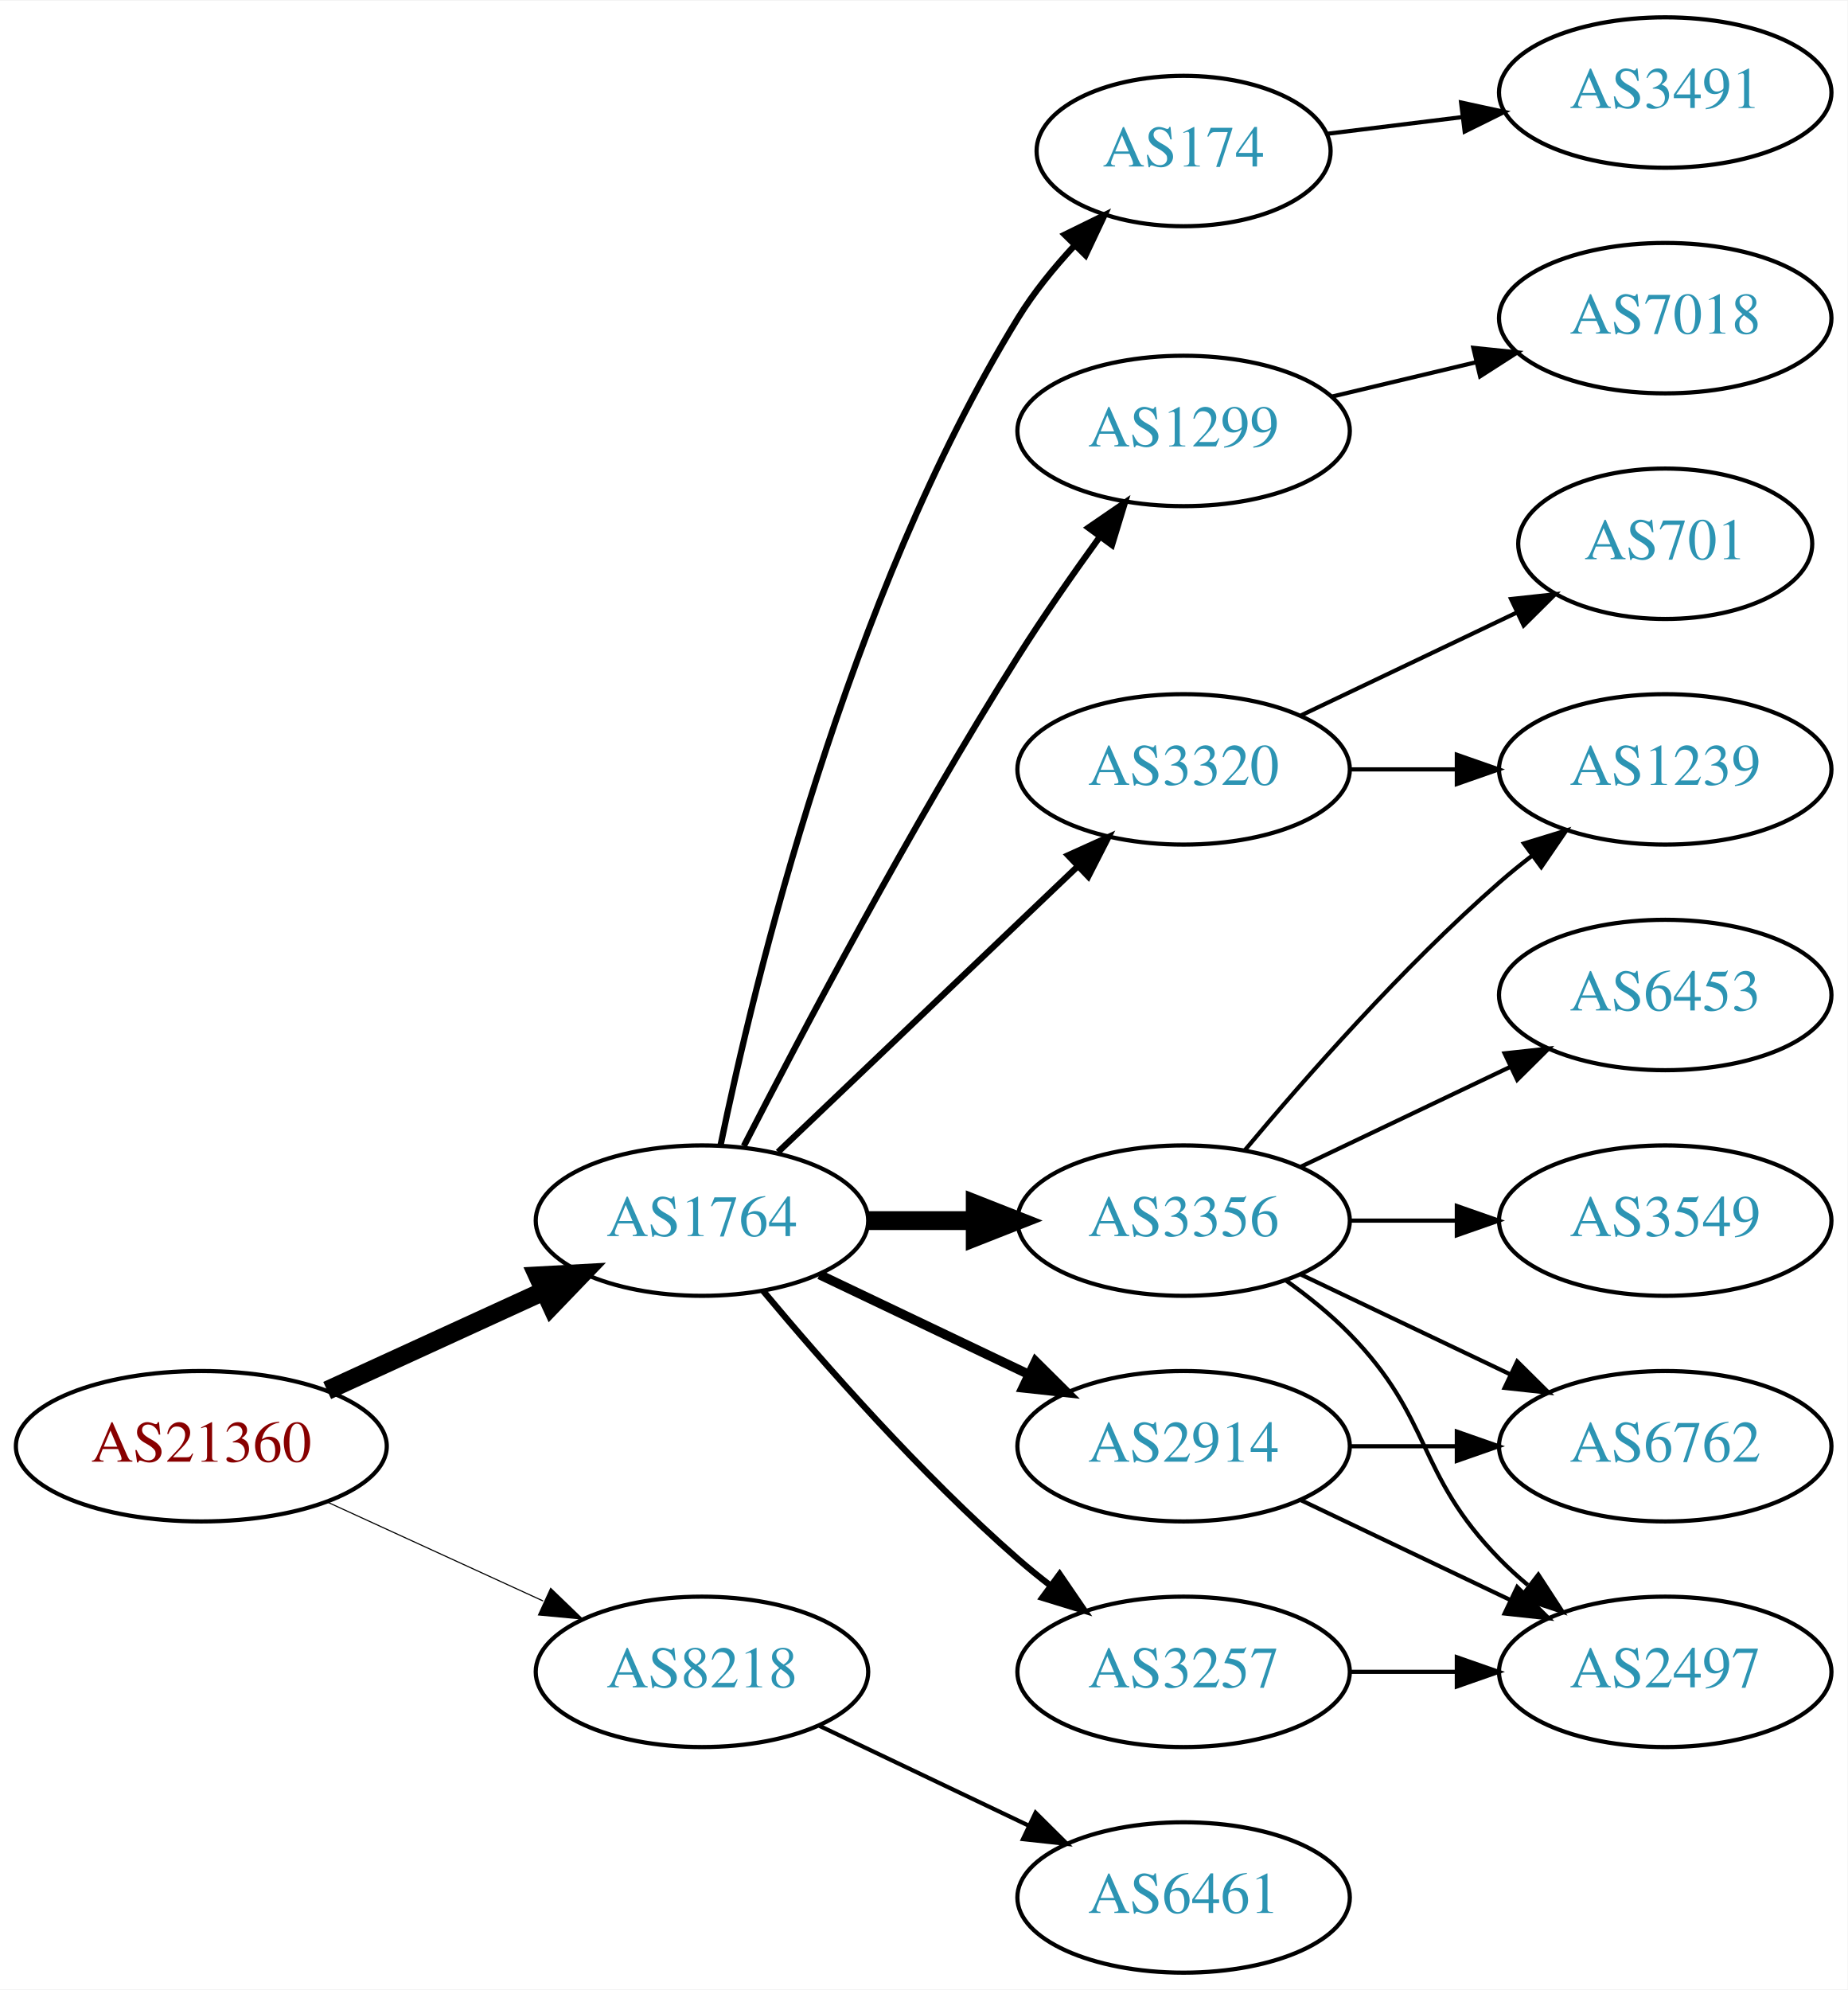
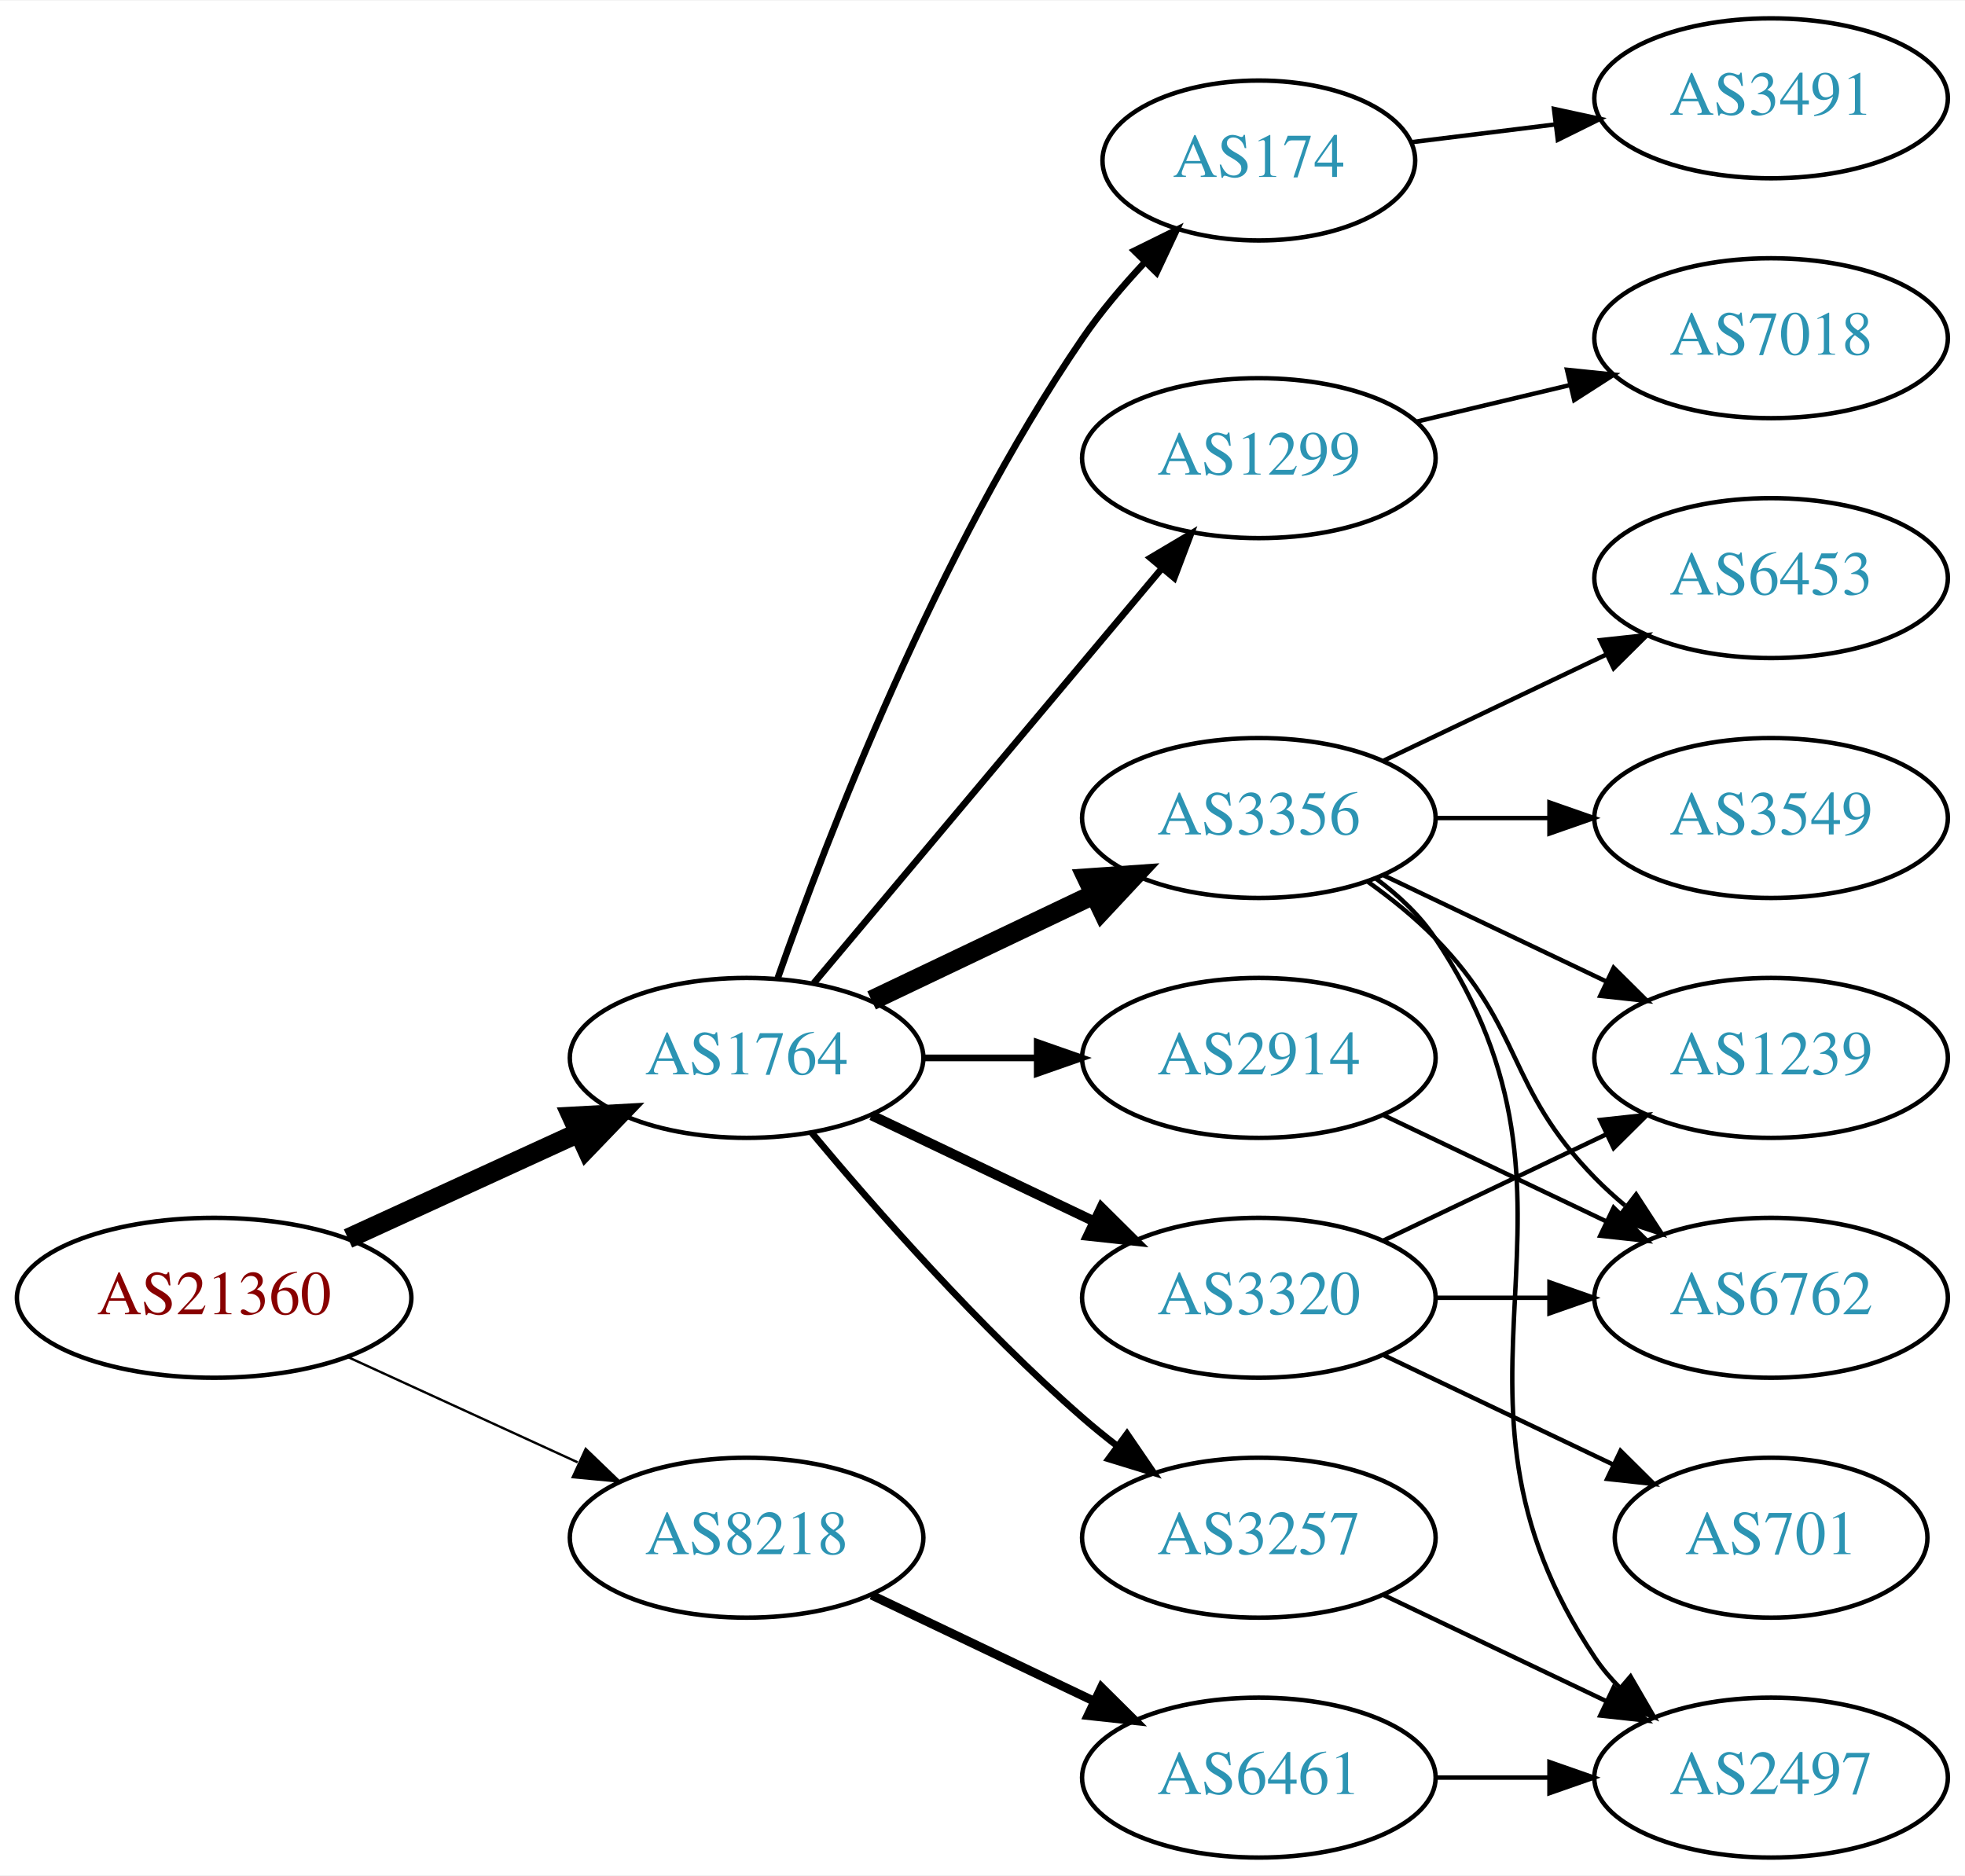
- <svg xmlns="http://www.w3.org/2000/svg" xmlns:xlink="http://www.w3.org/1999/xlink" width="442pt" height="476pt" viewBox="0.00 0.00 442.27 476.00">
-   <g id="graph0" class="graph" transform="scale(1 1) rotate(0) translate(4 472)">
-     <polygon fill="white" stroke="none" points="-4,4 -4,-472 438.271,-472 438.271,4 -4,4" />
+ <svg xmlns="http://www.w3.org/2000/svg" xmlns:xlink="http://www.w3.org/1999/xlink" width="442pt" height="422pt" viewBox="0.00 0.00 442.27 422.00">
+   <g id="graph0" class="graph" transform="scale(1 1) rotate(0) translate(4 418)">
+     <polygon fill="white" stroke="none" points="-4,4 -4,-418 438.271,-418 438.271,4 -4,4" />
    <g id="node1" class="node">
      <g id="a_node1">
        <a xlink:href="/asn/21360" xlink:title="AS21360 ~ Horneckgasse 8 [AT]">
          <ellipse fill="#ffffff" stroke="black" cx="44.196" cy="-126" rx="44.393" ry="18" />
          <text text-anchor="middle" x="44.196" y="-122.3" font-family="Times,serif" font-size="14.00" fill="#880000">AS21360</text>
        </a>
      </g>
    </g>
    <g id="node2" class="node">
      <g id="a_node2">
        <a xlink:href="/asn/1764" xlink:title="AS1764 ~ NEXTLAYER-AS [AT]">
          <ellipse fill="#ffffff" stroke="black" cx="164.039" cy="-180" rx="39.794" ry="18" />
          <text text-anchor="middle" x="164.039" y="-176.3" font-family="Times,serif" font-size="14.00" fill="#2c94b3">AS1764</text>
        </a>
      </g>
    </g>
    <g id="edge1" class="edge">
      <path fill="none" stroke="black" stroke-width="4.5" d="M74.326,-139.348C89.937,-146.502 109.335,-155.391 126.007,-163.03" />
      <polygon fill="black" stroke="black" stroke-width="4.5" points="124.727,-166.775 135.459,-167.362 128.008,-159.616 124.727,-166.775" />
    </g>
    <g id="node3" class="node">
      <g id="a_node3">
        <a xlink:href="/asn/8218" xlink:title="AS8218 ~ legacy Neotelecoms [FR]">
          <ellipse fill="#ffffff" stroke="black" cx="164.039" cy="-72" rx="39.794" ry="18" />
          <text text-anchor="middle" x="164.039" y="-68.3" font-family="Times,serif" font-size="14.00" fill="#2c94b3">AS8218</text>
        </a>
      </g>
    </g>
    <g id="edge2" class="edge">
-       <path fill="none" stroke="black" stroke-width="0.265" d="M74.326,-112.652C89.937,-105.498 109.335,-96.609 126.007,-88.969" />
-       <polygon fill="black" stroke="black" stroke-width="0.265" points="127.826,-91.986 135.459,-84.638 124.91,-85.622 127.826,-91.986" />
+       <path fill="none" stroke="black" stroke-width="0.529" d="M74.326,-112.652C89.937,-105.498 109.335,-96.609 126.007,-88.969" />
+       <polygon fill="black" stroke="black" stroke-width="0.529" points="127.826,-91.986 135.459,-84.638 124.91,-85.622 127.826,-91.986" />
    </g>
    <g id="node4" class="node">
      <g id="a_node4">
-         <a xlink:href="/asn/1299" xlink:title="AS1299 ~ Telia Carrier [EU]">
-           <ellipse fill="#ffffff" stroke="black" cx="279.332" cy="-369" rx="39.794" ry="18" />
-           <text text-anchor="middle" x="279.332" y="-365.3" font-family="Times,serif" font-size="14.00" fill="#2c94b3">AS1299</text>
+         <a xlink:href="/asn/174" xlink:title="AS174 ~ Cogent Communications [US]">
+           <ellipse fill="#ffffff" stroke="black" cx="279.332" cy="-382" rx="35.194" ry="18" />
+           <text text-anchor="middle" x="279.332" y="-378.3" font-family="Times,serif" font-size="14.00" fill="#2c94b3">AS174</text>
        </a>
      </g>
    </g>
    <g id="edge3" class="edge">
-       <path fill="none" stroke="black" stroke-width="1.5" d="M174.065,-197.852C187.501,-224.055 213.95,-274.237 239.685,-315 245.748,-324.604 252.868,-334.813 259.333,-343.739" />
-       <polygon fill="black" stroke="black" stroke-width="1.5" points="256.54,-345.848 265.276,-351.843 262.185,-341.709 256.54,-345.848" />
+       <path fill="none" stroke="black" stroke-width="1.5" d="M171.083,-198.048C181.965,-229.106 206.813,-293.95 239.685,-342 243.715,-347.89 248.639,-353.713 253.605,-359.017" />
+       <polygon fill="black" stroke="black" stroke-width="1.5" points="251.31,-361.676 260.811,-366.363 256.307,-356.774 251.31,-361.676" />
    </g>
    <g id="node5" class="node">
      <g id="a_node5">
-         <a xlink:href="/asn/3356" xlink:title="AS3356 ~ Level 3 Parent, LLC [US]">
-           <ellipse fill="#ffffff" stroke="black" cx="279.332" cy="-180" rx="39.794" ry="18" />
-           <text text-anchor="middle" x="279.332" y="-176.3" font-family="Times,serif" font-size="14.00" fill="#2c94b3">AS3356</text>
+         <a xlink:href="/asn/1299" xlink:title="AS1299 ~ Telia Carrier [EU]">
+           <ellipse fill="#ffffff" stroke="black" cx="279.332" cy="-315" rx="39.794" ry="18" />
+           <text text-anchor="middle" x="279.332" y="-311.3" font-family="Times,serif" font-size="14.00" fill="#2c94b3">AS1299</text>
        </a>
      </g>
    </g>
    <g id="edge4" class="edge">
-       <path fill="none" stroke="black" stroke-width="4.5" d="M203.711,-180C211.914,-180 220.678,-180 229.21,-180" />
-       <polygon fill="black" stroke="black" stroke-width="4.5" points="229.449,-183.938 239.449,-180 229.449,-176.063 229.449,-183.938" />
+       <path fill="none" stroke="black" stroke-width="1.5" d="M179.158,-196.825C198.833,-220.269 234.637,-262.934 257.415,-290.076" />
+       <polygon fill="black" stroke="black" stroke-width="1.5" points="254.925,-292.553 264.034,-297.963 260.287,-288.053 254.925,-292.553" />
    </g>
    <g id="node6" class="node">
      <g id="a_node6">
-         <a xlink:href="/asn/3320" xlink:title="AS3320 ~ DTAG [DE]">
-           <ellipse fill="#ffffff" stroke="black" cx="279.332" cy="-288" rx="39.794" ry="18" />
-           <text text-anchor="middle" x="279.332" y="-284.3" font-family="Times,serif" font-size="14.00" fill="#2c94b3">AS3320</text>
+         <a xlink:href="/asn/2914" xlink:title="AS2914 ~ NTT America, Inc. [US]">
+           <ellipse fill="#ffffff" stroke="black" cx="279.332" cy="-180" rx="39.794" ry="18" />
+           <text text-anchor="middle" x="279.332" y="-176.3" font-family="Times,serif" font-size="14.00" fill="#2c94b3">AS2914</text>
        </a>
      </g>
    </g>
    <g id="edge5" class="edge">
-       <path fill="none" stroke="black" stroke-width="1.5" d="M182.245,-196.403C201.321,-214.587 232.241,-244.063 253.838,-264.651" />
-       <polygon fill="black" stroke="black" stroke-width="1.5" points="251.681,-267.43 261.334,-271.797 256.511,-262.363 251.681,-267.43" />
+       <path fill="none" stroke="black" stroke-width="1.5" d="M203.711,-180C211.914,-180 220.678,-180 229.21,-180" />
+       <polygon fill="black" stroke="black" stroke-width="1.5" points="229.449,-183.5 239.449,-180 229.449,-176.5 229.449,-183.5" />
    </g>
    <g id="node7" class="node">
      <g id="a_node7">
-         <a xlink:href="/asn/2914" xlink:title="AS2914 ~ NTT America, Inc. [US]">
-           <ellipse fill="#ffffff" stroke="black" cx="279.332" cy="-126" rx="39.794" ry="18" />
-           <text text-anchor="middle" x="279.332" y="-122.3" font-family="Times,serif" font-size="14.00" fill="#2c94b3">AS2914</text>
+         <a xlink:href="/asn/3356" xlink:title="AS3356 ~ Level 3 Parent, LLC [US]">
+           <ellipse fill="#ffffff" stroke="black" cx="279.332" cy="-234" rx="39.794" ry="18" />
+           <text text-anchor="middle" x="279.332" y="-230.3" font-family="Times,serif" font-size="14.00" fill="#2c94b3">AS3356</text>
        </a>
      </g>
    </g>
    <g id="edge6" class="edge">
-       <path fill="none" stroke="black" stroke-width="2.25" d="M192.175,-167.066C207.169,-159.919 225.99,-150.948 242.213,-143.215" />
-       <polygon fill="black" stroke="black" stroke-width="2.25" points="243.895,-146.291 251.417,-138.829 240.884,-139.972 243.895,-146.291" />
+       <path fill="none" stroke="black" stroke-width="4.5" d="M192.175,-192.934C207.169,-200.081 225.99,-209.052 242.213,-216.785" />
+       <polygon fill="black" stroke="black" stroke-width="4.5" points="240.695,-220.423 251.417,-221.171 244.084,-213.314 240.695,-220.423" />
    </g>
    <g id="node8" class="node">
      <g id="a_node8">
        <a xlink:href="/asn/3257" xlink:title="AS3257 ~ GTT [DE]">
          <ellipse fill="#ffffff" stroke="black" cx="279.332" cy="-72" rx="39.794" ry="18" />
          <text text-anchor="middle" x="279.332" y="-68.3" font-family="Times,serif" font-size="14.00" fill="#2c94b3">AS3257</text>
        </a>
      </g>
    </g>
    <g id="edge7" class="edge">
      <path fill="none" stroke="black" stroke-width="1.5" d="M178.669,-163.183C192.951,-146.071 216.498,-119.255 239.685,-99 242.151,-96.846 244.789,-94.706 247.487,-92.628" />
      <polygon fill="black" stroke="black" stroke-width="1.5" points="249.66,-95.375 255.641,-86.63 245.512,-89.736 249.66,-95.375" />
    </g>
    <g id="node9" class="node">
      <g id="a_node9">
-         <a xlink:href="/asn/174" xlink:title="AS174 ~ Cogent Communications [US]">
-           <ellipse fill="#ffffff" stroke="black" cx="279.332" cy="-436" rx="35.194" ry="18" />
-           <text text-anchor="middle" x="279.332" y="-432.3" font-family="Times,serif" font-size="14.00" fill="#2c94b3">AS174</text>
+         <a xlink:href="/asn/3320" xlink:title="AS3320 ~ DTAG [DE]">
+           <ellipse fill="#ffffff" stroke="black" cx="279.332" cy="-126" rx="39.794" ry="18" />
+           <text text-anchor="middle" x="279.332" y="-122.3" font-family="Times,serif" font-size="14.00" fill="#2c94b3">AS3320</text>
        </a>
      </g>
    </g>
    <g id="edge8" class="edge">
-       <path fill="none" stroke="black" stroke-width="1.5" d="M168.469,-197.928C176.411,-236.449 198.592,-329.046 239.685,-396 243.418,-402.082 248.217,-407.987 253.155,-413.309" />
-       <polygon fill="black" stroke="black" stroke-width="1.5" points="250.869,-415.976 260.381,-420.642 255.855,-411.063 250.869,-415.976" />
+       <path fill="none" stroke="black" stroke-width="2.25" d="M192.175,-167.066C207.169,-159.919 225.99,-150.948 242.213,-143.215" />
+       <polygon fill="black" stroke="black" stroke-width="2.25" points="243.895,-146.291 251.417,-138.829 240.884,-139.972 243.895,-146.291" />
    </g>
    <g id="node18" class="node">
      <g id="a_node18">
        <a xlink:href="/asn/6461" xlink:title="AS6461 ~ Zayo Bandwidth [US]">
          <ellipse fill="#ffffff" stroke="black" cx="279.332" cy="-18" rx="39.794" ry="18" />
          <text text-anchor="middle" x="279.332" y="-14.3" font-family="Times,serif" font-size="14.00" fill="#2c94b3">AS6461</text>
        </a>
      </g>
    </g>
    <g id="edge21" class="edge">
-       <path fill="none" stroke="black" d="M192.175,-59.066C207.169,-51.919 225.99,-42.948 242.213,-35.215" />
-       <polygon fill="black" stroke="black" points="243.895,-38.291 251.417,-30.829 240.884,-31.972 243.895,-38.291" />
+       <path fill="none" stroke="black" stroke-width="2" d="M192.175,-59.066C207.169,-51.919 225.99,-42.948 242.213,-35.215" />
+       <polygon fill="black" stroke="black" stroke-width="2" points="243.895,-38.291 251.417,-30.829 240.884,-31.972 243.895,-38.291" />
    </g>
    <g id="node16" class="node">
      <g id="a_node16">
+         <a xlink:href="/asn/3491" xlink:title="AS3491 ~ PCCW Global, Inc. [US]">
+           <ellipse fill="#ffffff" stroke="black" cx="394.625" cy="-396" rx="39.794" ry="18" />
+           <text text-anchor="middle" x="394.625" y="-392.3" font-family="Times,serif" font-size="14.00" fill="#2c94b3">AS3491</text>
+         </a>
+       </g>
+     </g>
+     <g id="edge19" class="edge">
+       <path fill="none" stroke="black" d="M313.71,-386.125C323.801,-387.372 335.084,-388.766 345.919,-390.105" />
+       <polygon fill="black" stroke="black" points="345.762,-393.612 356.116,-391.365 346.621,-386.665 345.762,-393.612" />
+     </g>
+     <g id="node17" class="node">
+       <g id="a_node17">
        <a xlink:href="/asn/7018" xlink:title="AS7018 ~ AT&amp;T Services, Inc. [US]">
-           <ellipse fill="#ffffff" stroke="black" cx="394.625" cy="-396" rx="39.794" ry="18" />
-           <text text-anchor="middle" x="394.625" y="-392.3" font-family="Times,serif" font-size="14.00" fill="#2c94b3">AS7018</text>
-         </a>
-       </g>
-     </g>
-     <g id="edge16" class="edge">
-       <path fill="none" stroke="black" d="M314.939,-377.248C325.81,-379.838 337.964,-382.735 349.407,-385.462" />
-       <polygon fill="black" stroke="black" points="348.69,-388.889 359.229,-387.803 350.313,-382.08 348.69,-388.889" />
-     </g>
-     <g id="node10" class="node">
-       <g id="a_node10">
-         <a xlink:href="/asn/3549" xlink:title="AS3549 ~ Level 3 Parent, LLC [US]">
-           <ellipse fill="#ffffff" stroke="black" cx="394.625" cy="-180" rx="39.794" ry="18" />
-           <text text-anchor="middle" x="394.625" y="-176.3" font-family="Times,serif" font-size="14.00" fill="#2c94b3">AS3549</text>
-         </a>
-       </g>
-     </g>
-     <g id="edge9" class="edge">
-       <path fill="none" stroke="black" d="M319.004,-180C327.207,-180 335.971,-180 344.503,-180" />
-       <polygon fill="black" stroke="black" points="344.742,-183.5 354.742,-180 344.742,-176.5 344.742,-183.5" />
-     </g>
-     <g id="node11" class="node">
-       <g id="a_node11">
-         <a xlink:href="/asn/1239" xlink:title="AS1239 ~ Sprint [US]">
-           <ellipse fill="#ffffff" stroke="black" cx="394.625" cy="-288" rx="39.794" ry="18" />
-           <text text-anchor="middle" x="394.625" y="-284.3" font-family="Times,serif" font-size="14.00" fill="#2c94b3">AS1239</text>
-         </a>
-       </g>
-     </g>
-     <g id="edge10" class="edge">
-       <path fill="none" stroke="black" d="M293.962,-196.817C308.244,-213.929 331.791,-240.745 354.978,-261 357.444,-263.154 360.082,-265.294 362.78,-267.372" />
-       <polygon fill="black" stroke="black" points="360.805,-270.264 370.934,-273.37 364.953,-264.625 360.805,-270.264" />
-     </g>
-     <g id="node12" class="node">
-       <g id="a_node12">
+           <ellipse fill="#ffffff" stroke="black" cx="394.625" cy="-342" rx="39.794" ry="18" />
+           <text text-anchor="middle" x="394.625" y="-338.3" font-family="Times,serif" font-size="14.00" fill="#2c94b3">AS7018</text>
+         </a>
+       </g>
+     </g>
+     <g id="edge20" class="edge">
+       <path fill="none" stroke="black" d="M314.939,-323.248C325.81,-325.838 337.964,-328.735 349.407,-331.462" />
+       <polygon fill="black" stroke="black" points="348.69,-334.889 359.229,-333.803 350.313,-328.08 348.69,-334.889" />
+     </g>
+     <g id="node13" class="node">
+       <g id="a_node13">
        <a xlink:href="/asn/6762" xlink:title="AS6762 ~ TELECOM ITALIA SPARKLE S.p.A. [IT]">
          <ellipse fill="#ffffff" stroke="black" cx="394.625" cy="-126" rx="39.794" ry="18" />
          <text text-anchor="middle" x="394.625" y="-122.3" font-family="Times,serif" font-size="14.00" fill="#2c94b3">AS6762</text>
        </a>
      </g>
    </g>
-     <g id="edge11" class="edge">
+     <g id="edge15" class="edge">
      <path fill="none" stroke="black" d="M307.468,-167.066C322.462,-159.919 341.283,-150.948 357.506,-143.215" />
      <polygon fill="black" stroke="black" points="359.188,-146.291 366.71,-138.829 356.177,-139.972 359.188,-146.291" />
    </g>
-     <g id="node13" class="node">
-       <g id="a_node13">
+     <g id="node10" class="node">
+       <g id="a_node10">
+         <a xlink:href="/asn/6453" xlink:title="AS6453 ~ TATA COMMUNICATIONS (AMERICA) INC [US]">
+           <ellipse fill="#ffffff" stroke="black" cx="394.625" cy="-288" rx="39.794" ry="18" />
+           <text text-anchor="middle" x="394.625" y="-284.3" font-family="Times,serif" font-size="14.00" fill="#2c94b3">AS6453</text>
+         </a>
+       </g>
+     </g>
+     <g id="edge9" class="edge">
+       <path fill="none" stroke="black" d="M307.468,-246.934C322.462,-254.081 341.283,-263.052 357.506,-270.785" />
+       <polygon fill="black" stroke="black" points="356.177,-274.028 366.71,-275.171 359.188,-267.709 356.177,-274.028" />
+     </g>
+     <g id="node11" class="node">
+       <g id="a_node11">
        <a xlink:href="/asn/2497" xlink:title="AS2497 ~ Internet Initiative Japan Inc. [JP]">
-           <ellipse fill="#ffffff" stroke="black" cx="394.625" cy="-72" rx="39.794" ry="18" />
-           <text text-anchor="middle" x="394.625" y="-68.3" font-family="Times,serif" font-size="14.00" fill="#2c94b3">AS2497</text>
-         </a>
-       </g>
+           <ellipse fill="#ffffff" stroke="black" cx="394.625" cy="-18" rx="39.794" ry="18" />
+           <text text-anchor="middle" x="394.625" y="-14.3" font-family="Times,serif" font-size="14.00" fill="#2c94b3">AS2497</text>
+         </a>
+       </g>
+     </g>
+     <g id="edge10" class="edge">
+       <path fill="none" stroke="black" d="M305.651,-220.393C310.707,-216.649 315.518,-212.169 318.978,-207 360.003,-145.706 313.954,-106.294 354.978,-45 356.6,-42.577 358.519,-40.305 360.621,-38.19" />
+       <polygon fill="black" stroke="black" points="362.988,-40.771 368.306,-31.607 358.434,-35.454 362.988,-40.771" />
+     </g>
+     <g id="node12" class="node">
+       <g id="a_node12">
+         <a xlink:href="/asn/1239" xlink:title="AS1239 ~ Sprint [US]">
+           <ellipse fill="#ffffff" stroke="black" cx="394.625" cy="-180" rx="39.794" ry="18" />
+           <text text-anchor="middle" x="394.625" y="-176.3" font-family="Times,serif" font-size="14.00" fill="#2c94b3">AS1239</text>
+         </a>
+       </g>
+     </g>
+     <g id="edge11" class="edge">
+       <path fill="none" stroke="black" d="M307.468,-221.066C322.462,-213.919 341.283,-204.948 357.506,-197.215" />
+       <polygon fill="black" stroke="black" points="359.188,-200.291 366.71,-192.829 356.177,-193.972 359.188,-200.291" />
    </g>
    <g id="edge12" class="edge">
-       <path fill="none" stroke="black" d="M303.926,-165.611C309.182,-161.852 314.513,-157.563 318.978,-153 339.151,-132.383 334.806,-119.617 354.978,-99 357.071,-96.861 359.354,-94.782 361.731,-92.79" />
-       <polygon fill="black" stroke="black" points="364.249,-95.268 370.031,-86.389 359.974,-89.725 364.249,-95.268" />
+       <path fill="none" stroke="black" d="M303.926,-219.611C309.182,-215.852 314.513,-211.563 318.978,-207 339.151,-186.383 334.806,-173.617 354.978,-153 357.071,-150.861 359.354,-148.782 361.731,-146.79" />
+       <polygon fill="black" stroke="black" points="364.249,-149.268 370.031,-140.389 359.974,-143.725 364.249,-149.268" />
    </g>
    <g id="node14" class="node">
      <g id="a_node14">
-         <a xlink:href="/asn/6453" xlink:title="AS6453 ~ TATA COMMUNICATIONS (AMERICA) INC [US]">
+         <a xlink:href="/asn/3549" xlink:title="AS3549 ~ Level 3 Parent, LLC [US]">
          <ellipse fill="#ffffff" stroke="black" cx="394.625" cy="-234" rx="39.794" ry="18" />
-           <text text-anchor="middle" x="394.625" y="-230.3" font-family="Times,serif" font-size="14.00" fill="#2c94b3">AS6453</text>
+           <text text-anchor="middle" x="394.625" y="-230.3" font-family="Times,serif" font-size="14.00" fill="#2c94b3">AS3549</text>
        </a>
      </g>
    </g>
    <g id="edge13" class="edge">
-       <path fill="none" stroke="black" d="M307.468,-192.934C322.462,-200.081 341.283,-209.052 357.506,-216.785" />
-       <polygon fill="black" stroke="black" points="356.177,-220.028 366.71,-221.171 359.188,-213.709 356.177,-220.028" />
+       <path fill="none" stroke="black" d="M319.004,-234C327.207,-234 335.971,-234 344.503,-234" />
+       <polygon fill="black" stroke="black" points="344.742,-237.5 354.742,-234 344.742,-230.5 344.742,-237.5" />
    </g>
    <g id="edge14" class="edge">
-       <path fill="none" stroke="black" d="M319.004,-288C327.207,-288 335.971,-288 344.503,-288" />
-       <polygon fill="black" stroke="black" points="344.742,-291.5 354.742,-288 344.742,-284.5 344.742,-291.5" />
+       <path fill="none" stroke="black" d="M307.468,-59.066C322.462,-51.919 341.283,-42.948 357.506,-35.215" />
+       <polygon fill="black" stroke="black" points="359.188,-38.291 366.71,-30.829 356.177,-31.972 359.188,-38.291" />
+     </g>
+     <g id="edge18" class="edge">
+       <path fill="none" stroke="black" d="M307.468,-138.934C322.462,-146.081 341.283,-155.052 357.506,-162.785" />
+       <polygon fill="black" stroke="black" points="356.177,-166.028 366.71,-167.171 359.188,-159.709 356.177,-166.028" />
+     </g>
+     <g id="edge16" class="edge">
+       <path fill="none" stroke="black" d="M319.004,-126C327.207,-126 335.971,-126 344.503,-126" />
+       <polygon fill="black" stroke="black" points="344.742,-129.5 354.742,-126 344.742,-122.5 344.742,-129.5" />
    </g>
    <g id="node15" class="node">
      <g id="a_node15">
        <a xlink:href="/asn/701" xlink:title="AS701 ~ UUNET [US]">
-           <ellipse fill="#ffffff" stroke="black" cx="394.625" cy="-342" rx="35.194" ry="18" />
-           <text text-anchor="middle" x="394.625" y="-338.3" font-family="Times,serif" font-size="14.00" fill="#2c94b3">AS701</text>
-         </a>
-       </g>
-     </g>
-     <g id="edge15" class="edge">
-       <path fill="none" stroke="black" d="M307.468,-300.934C322.9,-308.29 342.385,-317.577 358.92,-325.459" />
-       <polygon fill="black" stroke="black" points="357.729,-328.768 368.262,-329.911 360.741,-322.449 357.729,-328.768" />
+           <ellipse fill="#ffffff" stroke="black" cx="394.625" cy="-72" rx="35.194" ry="18" />
+           <text text-anchor="middle" x="394.625" y="-68.3" font-family="Times,serif" font-size="14.00" fill="#2c94b3">AS701</text>
+         </a>
+       </g>
    </g>
    <g id="edge17" class="edge">
-       <path fill="none" stroke="black" d="M319.004,-126C327.207,-126 335.971,-126 344.503,-126" />
-       <polygon fill="black" stroke="black" points="344.742,-129.5 354.742,-126 344.742,-122.5 344.742,-129.5" />
-     </g>
-     <g id="edge18" class="edge">
-       <path fill="none" stroke="black" d="M307.468,-113.066C322.462,-105.919 341.283,-96.948 357.506,-89.215" />
-       <polygon fill="black" stroke="black" points="359.188,-92.291 366.71,-84.829 356.177,-85.972 359.188,-92.291" />
-     </g>
-     <g id="edge19" class="edge">
-       <path fill="none" stroke="black" d="M319.004,-72C327.207,-72 335.971,-72 344.503,-72" />
-       <polygon fill="black" stroke="black" points="344.742,-75.5 354.742,-72 344.742,-68.5 344.742,-75.5" />
-     </g>
-     <g id="node17" class="node">
-       <g id="a_node17">
-         <a xlink:href="/asn/3491" xlink:title="AS3491 ~ PCCW Global, Inc. [US]">
-           <ellipse fill="#ffffff" stroke="black" cx="394.625" cy="-450" rx="39.794" ry="18" />
-           <text text-anchor="middle" x="394.625" y="-446.3" font-family="Times,serif" font-size="14.00" fill="#2c94b3">AS3491</text>
-         </a>
-       </g>
-     </g>
-     <g id="edge20" class="edge">
-       <path fill="none" stroke="black" d="M313.71,-440.125C323.801,-441.372 335.084,-442.766 345.919,-444.105" />
-       <polygon fill="black" stroke="black" points="345.762,-447.612 356.116,-445.365 346.621,-440.665 345.762,-447.612" />
+       <path fill="none" stroke="black" d="M307.468,-113.066C322.9,-105.71 342.385,-96.423 358.92,-88.541" />
+       <polygon fill="black" stroke="black" points="360.741,-91.551 368.262,-84.089 357.729,-85.232 360.741,-91.551" />
+     </g>
+     <g id="edge22" class="edge">
+       <path fill="none" stroke="black" d="M319.004,-18C327.207,-18 335.971,-18 344.503,-18" />
+       <polygon fill="black" stroke="black" points="344.742,-21.5 354.742,-18 344.742,-14.5 344.742,-21.5" />
    </g>
  </g>
</svg>
